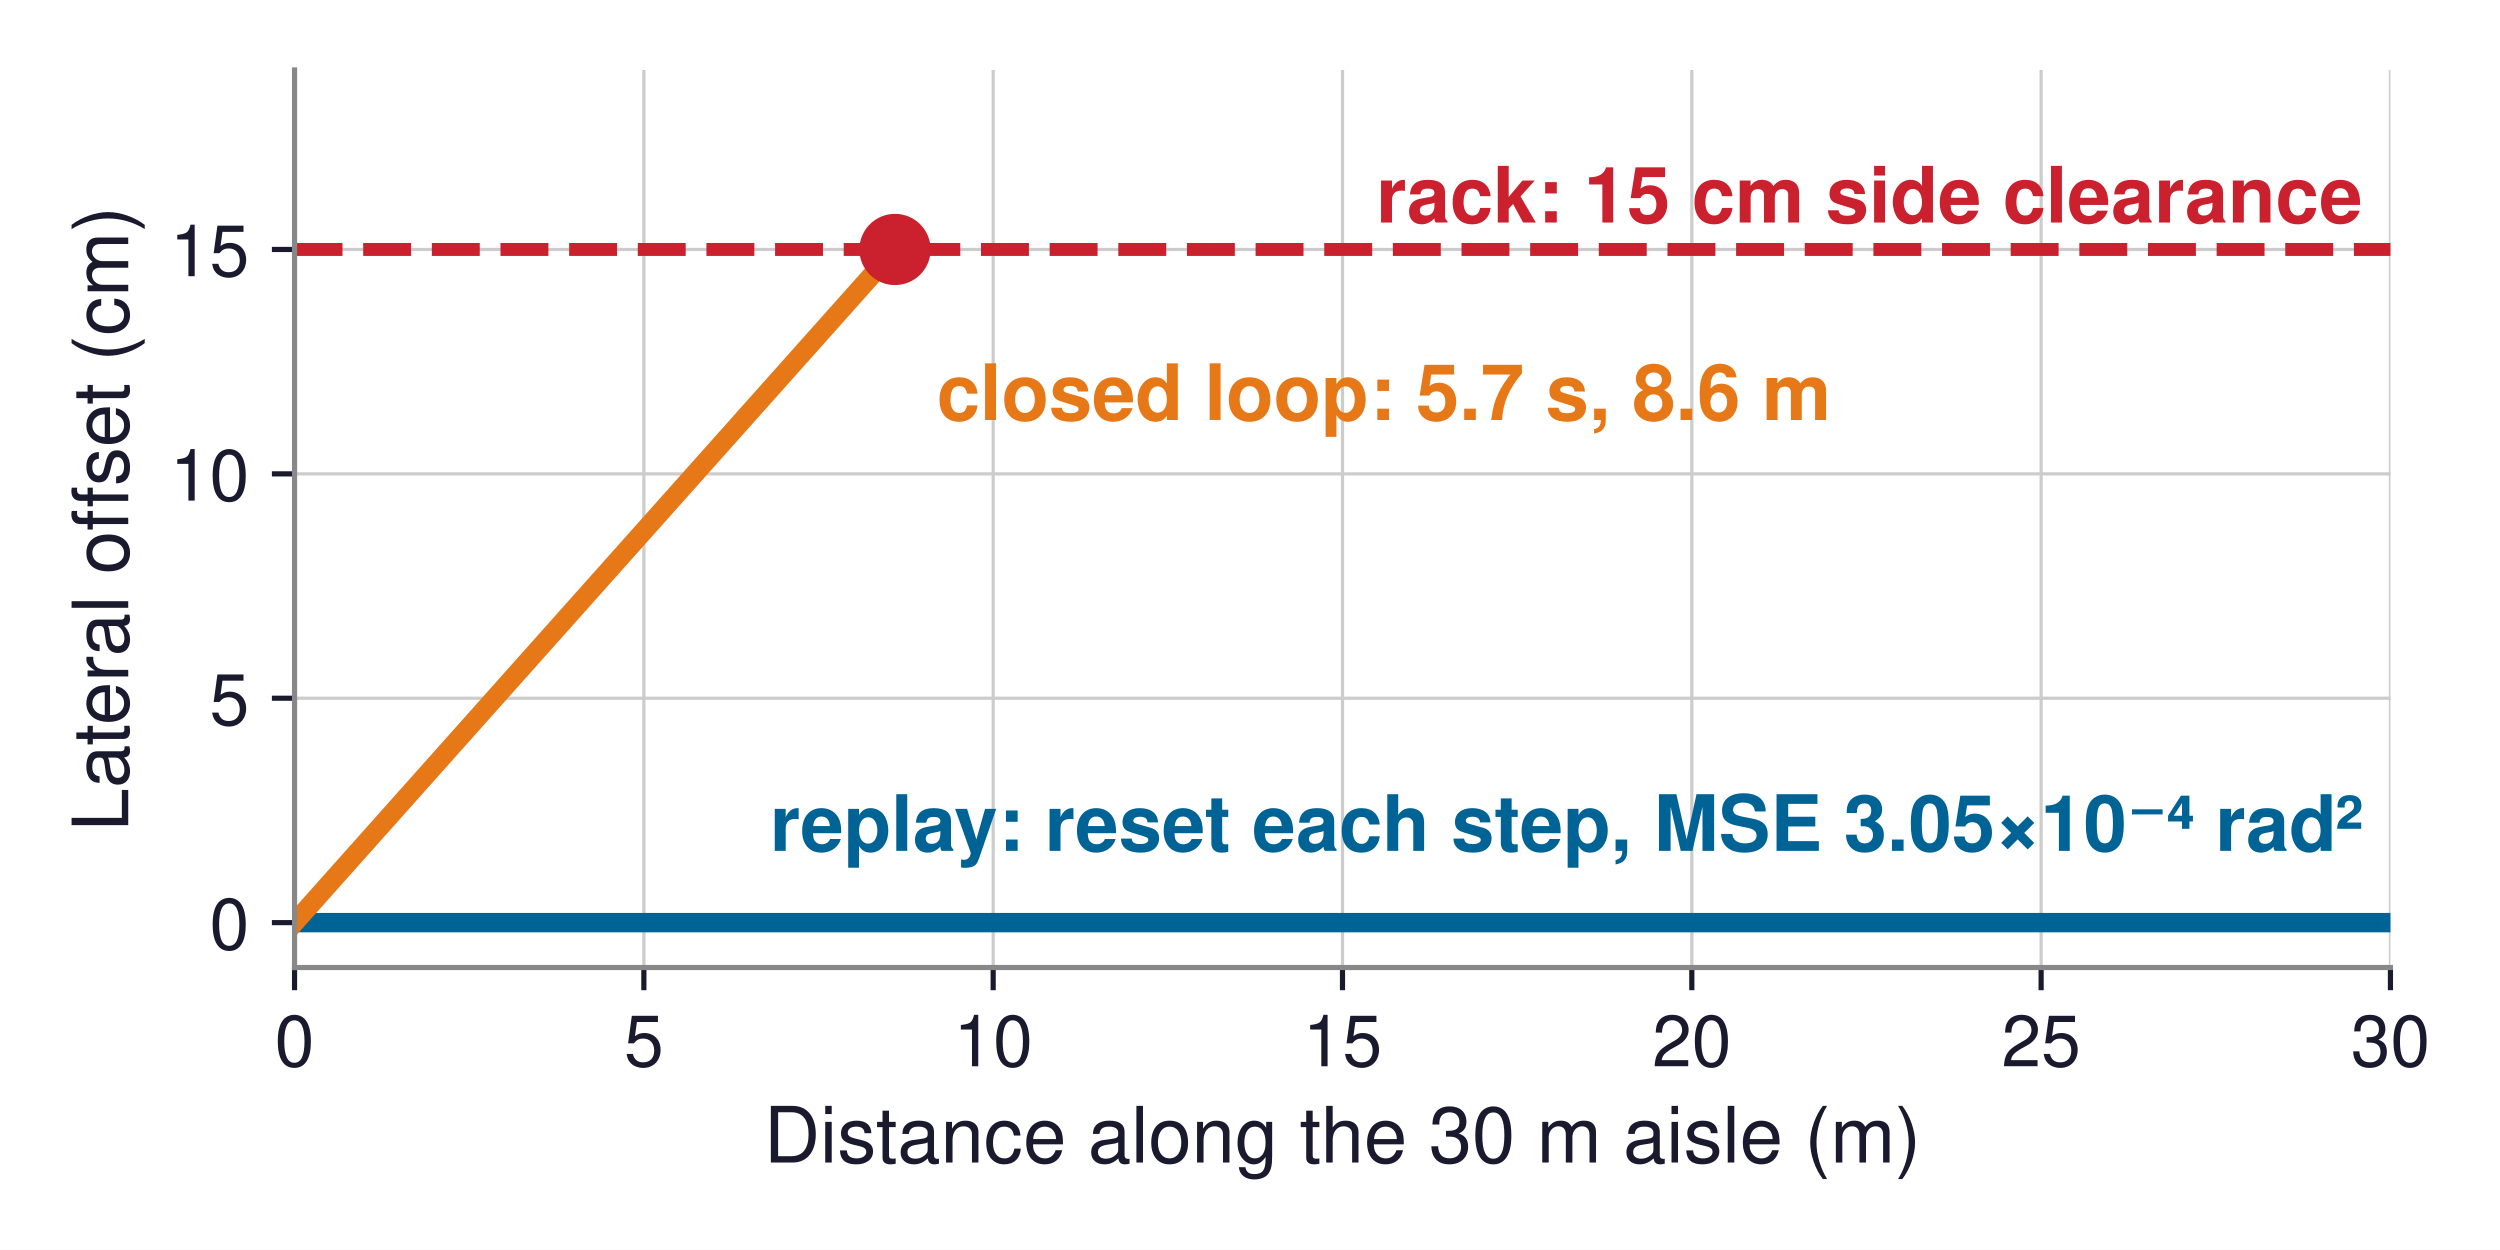
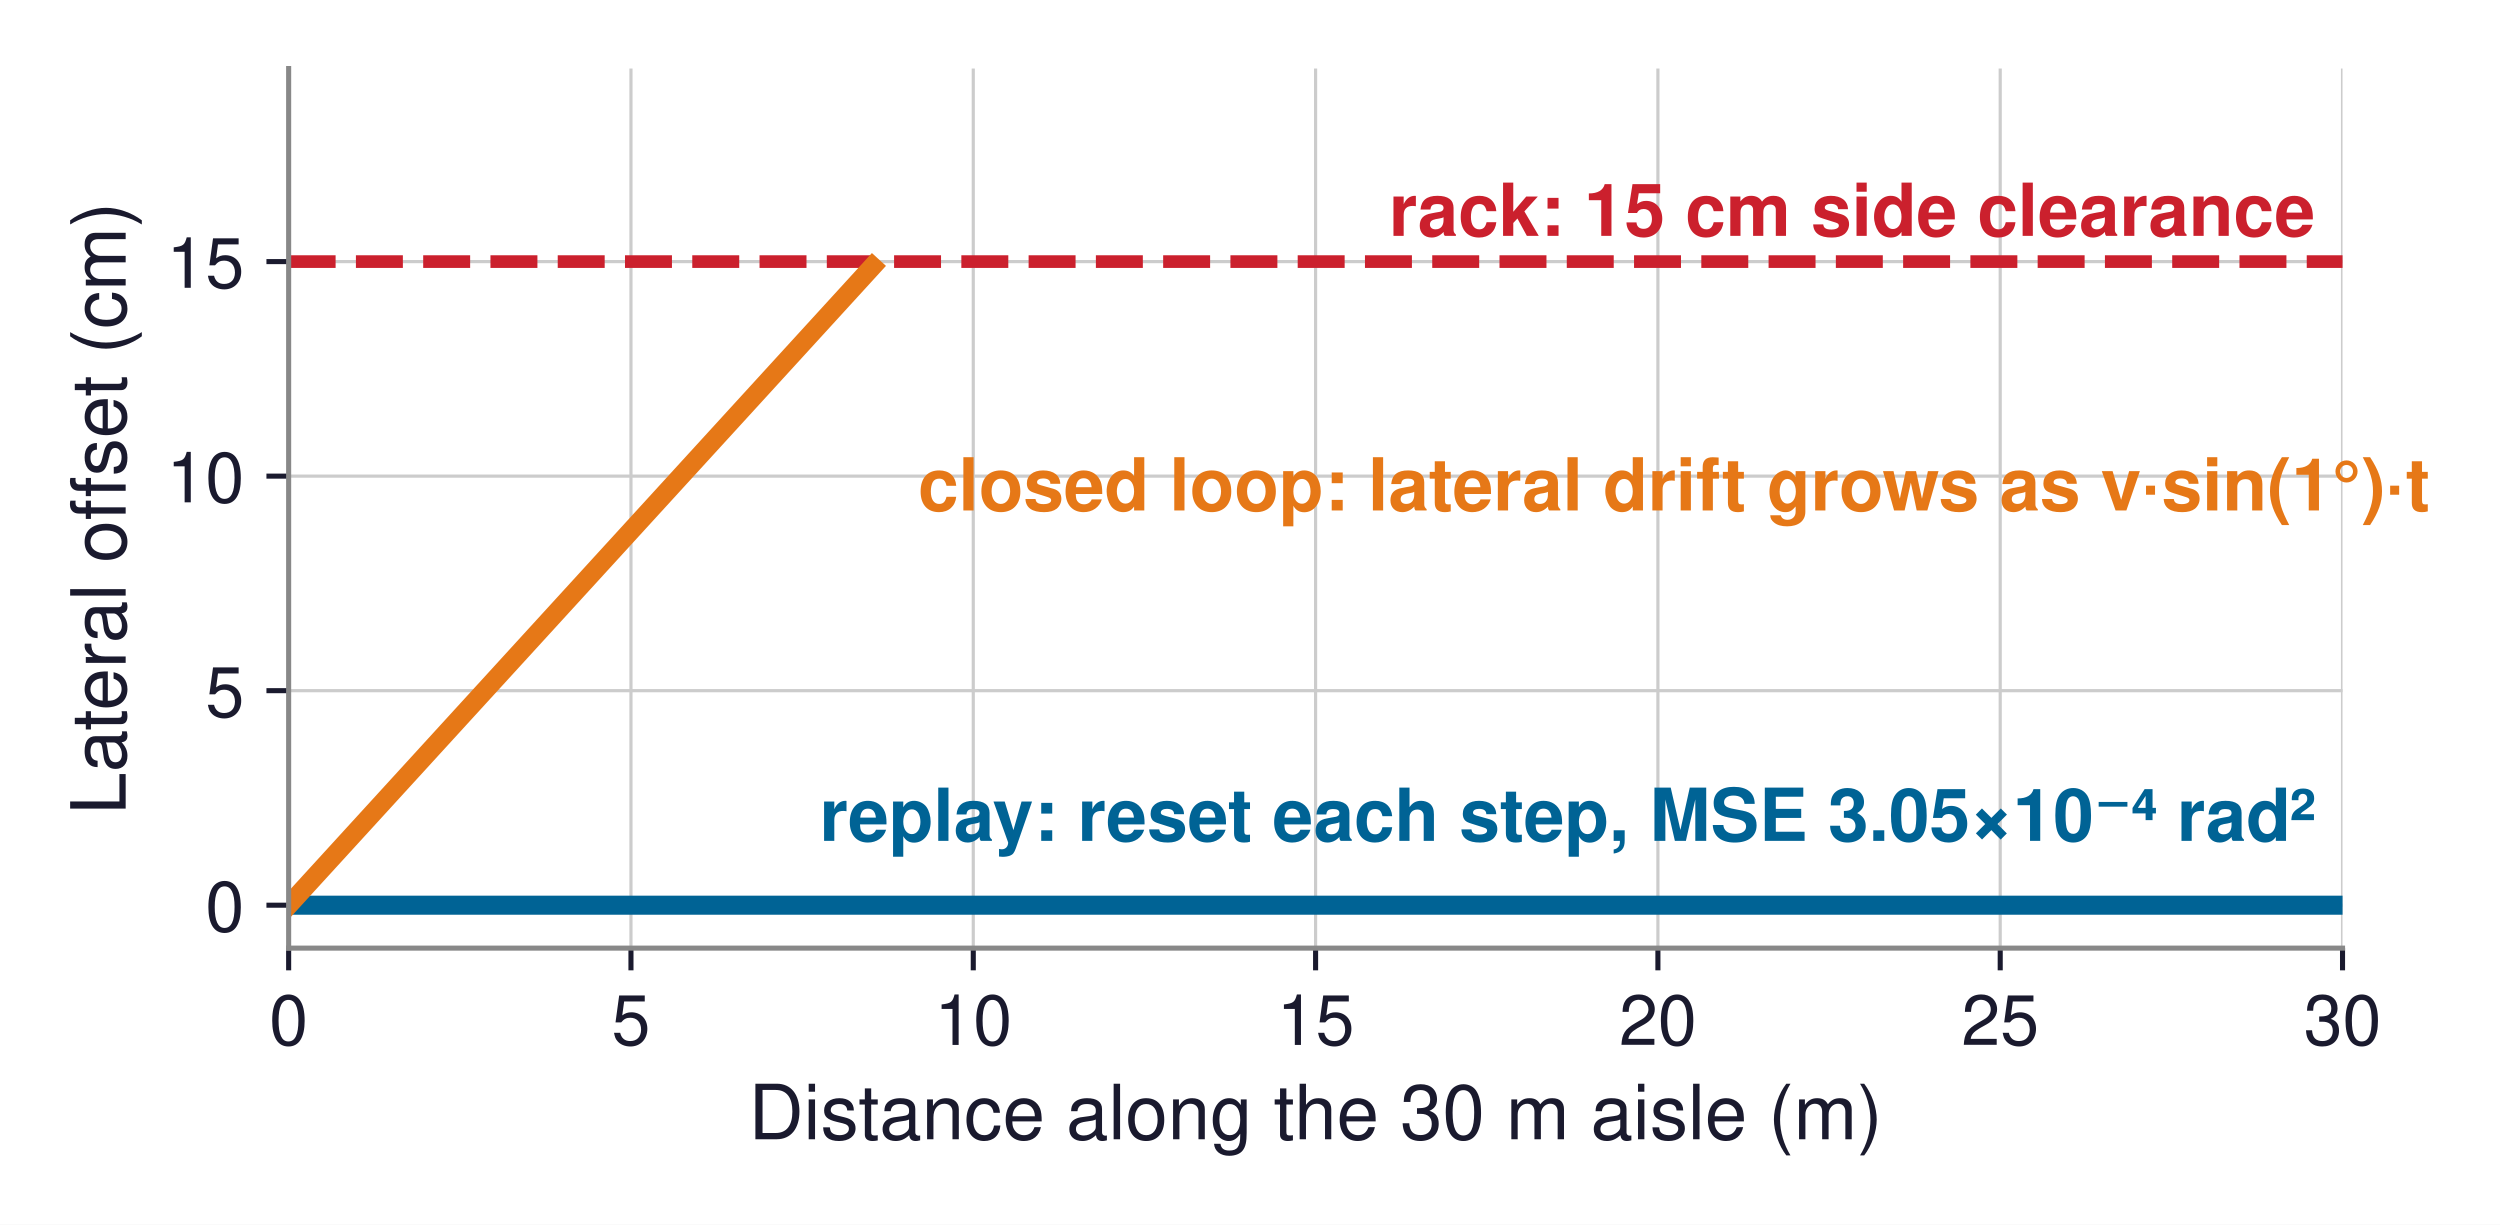
- <svg xmlns="http://www.w3.org/2000/svg" xmlns:xlink="http://www.w3.org/1999/xlink" width="386.04pt" height="192.974pt" viewBox="0 0 386.04 192.974" version="1.1">
+ <svg xmlns="http://www.w3.org/2000/svg" xmlns:xlink="http://www.w3.org/1999/xlink" width="393.936pt" height="192.974pt" viewBox="0 0 393.936 192.974" version="1.1">
  <defs>
    <style type="text/css">*{stroke-linejoin: round; stroke-linecap: butt}</style>
  </defs>
  <g id="figure_1">
    <g id="patch_1">
-       <path d="M 0 192.974  L 386.04 192.974  L 386.04 0  L 0 0  z " style="fill: #ffffff" />
+       <path d="M 0 192.974  L 393.936 192.974  L 393.936 0  L 0 0  z " style="fill: #ffffff" />
    </g>
    <g id="axes_1">
      <g id="patch_2">
        <path d="M 45.483 149.4  L 369.123 149.4  L 369.123 10.8  L 45.483 10.8  z " style="fill: #ffffff" />
      </g>
      <g id="matplotlib.axis_1">
        <g id="xtick_1">
          <g id="line2d_1">
-             <path d="M 45.483 149.4  L 45.483 10.8  " clip-path="url(#p08e45ef32a)" style="fill: none; stroke: #cccccc; stroke-width: 0.5; stroke-linecap: square" />
+             <path d="M 45.483 149.4  L 45.483 10.8  " clip-path="url(#p86ef9268d9)" style="fill: none; stroke: #cccccc; stroke-width: 0.5; stroke-linecap: square" />
          </g>
          <g id="line2d_2">
            <defs>
-               <path id="m652ad1c636" d="M 0 0  L 0 3.5  " style="stroke: #1a1a2e; stroke-width: 0.8" />
+               <path id="m6922d60dde" d="M 0 0  L 0 3.5  " style="stroke: #1a1a2e; stroke-width: 0.8" />
            </defs>
            <g>
-               <use xlink:href="#m652ad1c636" x="45.483" y="149.4" style="fill: #1a1a2e; stroke: #1a1a2e; stroke-width: 0.8" />
+               <use xlink:href="#m6922d60dde" x="45.483" y="149.4" style="fill: #1a1a2e; stroke: #1a1a2e; stroke-width: 0.8" />
            </g>
          </g>
          <g id="text_1">
            <text style="font-size: 11px; font-family: 'Helvetica', 'Arial', 'DejaVu Sans', sans-serif; text-anchor: middle; fill: #1a1a2e" x="45.483" y="164.65" transform="rotate(-0 45.48281 164.65)">0</text>
          </g>
        </g>
        <g id="xtick_2">
          <g id="line2d_3">
-             <path d="M 99.423 149.4  L 99.423 10.8  " clip-path="url(#p08e45ef32a)" style="fill: none; stroke: #cccccc; stroke-width: 0.5; stroke-linecap: square" />
+             <path d="M 99.423 149.4  L 99.423 10.8  " clip-path="url(#p86ef9268d9)" style="fill: none; stroke: #cccccc; stroke-width: 0.5; stroke-linecap: square" />
          </g>
          <g id="line2d_4">
            <g>
-               <use xlink:href="#m652ad1c636" x="99.423" y="149.4" style="fill: #1a1a2e; stroke: #1a1a2e; stroke-width: 0.8" />
+               <use xlink:href="#m6922d60dde" x="99.423" y="149.4" style="fill: #1a1a2e; stroke: #1a1a2e; stroke-width: 0.8" />
            </g>
          </g>
          <g id="text_2">
            <text style="font-size: 11px; font-family: 'Helvetica', 'Arial', 'DejaVu Sans', sans-serif; text-anchor: middle; fill: #1a1a2e" x="99.423" y="164.65" transform="rotate(-0 99.42281 164.65)">5</text>
          </g>
        </g>
        <g id="xtick_3">
          <g id="line2d_5">
-             <path d="M 153.363 149.4  L 153.363 10.8  " clip-path="url(#p08e45ef32a)" style="fill: none; stroke: #cccccc; stroke-width: 0.5; stroke-linecap: square" />
+             <path d="M 153.363 149.4  L 153.363 10.8  " clip-path="url(#p86ef9268d9)" style="fill: none; stroke: #cccccc; stroke-width: 0.5; stroke-linecap: square" />
          </g>
          <g id="line2d_6">
            <g>
-               <use xlink:href="#m652ad1c636" x="153.363" y="149.4" style="fill: #1a1a2e; stroke: #1a1a2e; stroke-width: 0.8" />
+               <use xlink:href="#m6922d60dde" x="153.363" y="149.4" style="fill: #1a1a2e; stroke: #1a1a2e; stroke-width: 0.8" />
            </g>
          </g>
          <g id="text_3">
            <text style="font-size: 11px; font-family: 'Helvetica', 'Arial', 'DejaVu Sans', sans-serif; text-anchor: middle; fill: #1a1a2e" x="153.363" y="164.65" transform="rotate(-0 153.3628 164.65)">10</text>
          </g>
        </g>
        <g id="xtick_4">
          <g id="line2d_7">
-             <path d="M 207.303 149.4  L 207.303 10.8  " clip-path="url(#p08e45ef32a)" style="fill: none; stroke: #cccccc; stroke-width: 0.5; stroke-linecap: square" />
+             <path d="M 207.303 149.4  L 207.303 10.8  " clip-path="url(#p86ef9268d9)" style="fill: none; stroke: #cccccc; stroke-width: 0.5; stroke-linecap: square" />
          </g>
          <g id="line2d_8">
            <g>
-               <use xlink:href="#m652ad1c636" x="207.303" y="149.4" style="fill: #1a1a2e; stroke: #1a1a2e; stroke-width: 0.8" />
+               <use xlink:href="#m6922d60dde" x="207.303" y="149.4" style="fill: #1a1a2e; stroke: #1a1a2e; stroke-width: 0.8" />
            </g>
          </g>
          <g id="text_4">
            <text style="font-size: 11px; font-family: 'Helvetica', 'Arial', 'DejaVu Sans', sans-serif; text-anchor: middle; fill: #1a1a2e" x="207.303" y="164.65" transform="rotate(-0 207.3028 164.65)">15</text>
          </g>
        </g>
        <g id="xtick_5">
          <g id="line2d_9">
-             <path d="M 261.243 149.4  L 261.243 10.8  " clip-path="url(#p08e45ef32a)" style="fill: none; stroke: #cccccc; stroke-width: 0.5; stroke-linecap: square" />
+             <path d="M 261.243 149.4  L 261.243 10.8  " clip-path="url(#p86ef9268d9)" style="fill: none; stroke: #cccccc; stroke-width: 0.5; stroke-linecap: square" />
          </g>
          <g id="line2d_10">
            <g>
-               <use xlink:href="#m652ad1c636" x="261.243" y="149.4" style="fill: #1a1a2e; stroke: #1a1a2e; stroke-width: 0.8" />
+               <use xlink:href="#m6922d60dde" x="261.243" y="149.4" style="fill: #1a1a2e; stroke: #1a1a2e; stroke-width: 0.8" />
            </g>
          </g>
          <g id="text_5">
            <text style="font-size: 11px; font-family: 'Helvetica', 'Arial', 'DejaVu Sans', sans-serif; text-anchor: middle; fill: #1a1a2e" x="261.243" y="164.65" transform="rotate(-0 261.2428 164.65)">20</text>
          </g>
        </g>
        <g id="xtick_6">
          <g id="line2d_11">
-             <path d="M 315.183 149.4  L 315.183 10.8  " clip-path="url(#p08e45ef32a)" style="fill: none; stroke: #cccccc; stroke-width: 0.5; stroke-linecap: square" />
+             <path d="M 315.183 149.4  L 315.183 10.8  " clip-path="url(#p86ef9268d9)" style="fill: none; stroke: #cccccc; stroke-width: 0.5; stroke-linecap: square" />
          </g>
          <g id="line2d_12">
            <g>
-               <use xlink:href="#m652ad1c636" x="315.183" y="149.4" style="fill: #1a1a2e; stroke: #1a1a2e; stroke-width: 0.8" />
+               <use xlink:href="#m6922d60dde" x="315.183" y="149.4" style="fill: #1a1a2e; stroke: #1a1a2e; stroke-width: 0.8" />
            </g>
          </g>
          <g id="text_6">
            <text style="font-size: 11px; font-family: 'Helvetica', 'Arial', 'DejaVu Sans', sans-serif; text-anchor: middle; fill: #1a1a2e" x="315.183" y="164.65" transform="rotate(-0 315.1828 164.65)">25</text>
          </g>
        </g>
        <g id="xtick_7">
          <g id="line2d_13">
-             <path d="M 369.123 149.4  L 369.123 10.8  " clip-path="url(#p08e45ef32a)" style="fill: none; stroke: #cccccc; stroke-width: 0.5; stroke-linecap: square" />
+             <path d="M 369.123 149.4  L 369.123 10.8  " clip-path="url(#p86ef9268d9)" style="fill: none; stroke: #cccccc; stroke-width: 0.5; stroke-linecap: square" />
          </g>
          <g id="line2d_14">
            <g>
-               <use xlink:href="#m652ad1c636" x="369.123" y="149.4" style="fill: #1a1a2e; stroke: #1a1a2e; stroke-width: 0.8" />
+               <use xlink:href="#m6922d60dde" x="369.123" y="149.4" style="fill: #1a1a2e; stroke: #1a1a2e; stroke-width: 0.8" />
            </g>
          </g>
          <g id="text_7">
            <text style="font-size: 11px; font-family: 'Helvetica', 'Arial', 'DejaVu Sans', sans-serif; text-anchor: middle; fill: #1a1a2e" x="369.123" y="164.65" transform="rotate(-0 369.1228 164.65)">30</text>
          </g>
        </g>
        <g id="text_8">
          <text style="font-size: 12px; font-family: 'Helvetica', 'Arial', 'DejaVu Sans', sans-serif; text-anchor: middle; fill: #1a1a2e" x="207.303" y="179.519" transform="rotate(-0 207.3028 179.5191)">Distance along the 30 m aisle (m)</text>
        </g>
      </g>
      <g id="matplotlib.axis_2">
        <g id="ytick_1">
          <g id="line2d_15">
-             <path d="M 45.483 142.47  L 369.123 142.47  " clip-path="url(#p08e45ef32a)" style="fill: none; stroke: #cccccc; stroke-width: 0.5; stroke-linecap: square" />
+             <path d="M 45.483 142.639  L 369.123 142.639  " clip-path="url(#p86ef9268d9)" style="fill: none; stroke: #cccccc; stroke-width: 0.5; stroke-linecap: square" />
          </g>
          <g id="line2d_16">
            <defs>
-               <path id="m79a5ebeadc" d="M 0 0  L -3.5 0  " style="stroke: #1a1a2e; stroke-width: 0.8" />
+               <path id="mb8b7ec36ad" d="M 0 0  L -3.5 0  " style="stroke: #1a1a2e; stroke-width: 0.8" />
            </defs>
            <g>
-               <use xlink:href="#m79a5ebeadc" x="45.483" y="142.47" style="fill: #1a1a2e; stroke: #1a1a2e; stroke-width: 0.8" />
+               <use xlink:href="#mb8b7ec36ad" x="45.483" y="142.639" style="fill: #1a1a2e; stroke: #1a1a2e; stroke-width: 0.8" />
            </g>
          </g>
          <g id="text_9">
-             <text style="font-size: 11px; font-family: 'Helvetica', 'Arial', 'DejaVu Sans', sans-serif; text-anchor: end; fill: #1a1a2e" x="38.483" y="146.595" transform="rotate(-0 38.48281 146.595)">0</text>
+             <text style="font-size: 11px; font-family: 'Helvetica', 'Arial', 'DejaVu Sans', sans-serif; text-anchor: end; fill: #1a1a2e" x="38.483" y="146.764" transform="rotate(-0 38.48281 146.764)">0</text>
          </g>
        </g>
        <g id="ytick_2">
          <g id="line2d_17">
-             <path d="M 45.483 107.82  L 369.123 107.82  " clip-path="url(#p08e45ef32a)" style="fill: none; stroke: #cccccc; stroke-width: 0.5; stroke-linecap: square" />
+             <path d="M 45.483 108.834  L 369.123 108.834  " clip-path="url(#p86ef9268d9)" style="fill: none; stroke: #cccccc; stroke-width: 0.5; stroke-linecap: square" />
          </g>
          <g id="line2d_18">
            <g>
-               <use xlink:href="#m79a5ebeadc" x="45.483" y="107.82" style="fill: #1a1a2e; stroke: #1a1a2e; stroke-width: 0.8" />
+               <use xlink:href="#mb8b7ec36ad" x="45.483" y="108.834" style="fill: #1a1a2e; stroke: #1a1a2e; stroke-width: 0.8" />
            </g>
          </g>
          <g id="text_10">
-             <text style="font-size: 11px; font-family: 'Helvetica', 'Arial', 'DejaVu Sans', sans-serif; text-anchor: end; fill: #1a1a2e" x="38.483" y="111.945" transform="rotate(-0 38.48281 111.945)">5</text>
+             <text style="font-size: 11px; font-family: 'Helvetica', 'Arial', 'DejaVu Sans', sans-serif; text-anchor: end; fill: #1a1a2e" x="38.483" y="112.959" transform="rotate(-0 38.48281 112.9591)">5</text>
          </g>
        </g>
        <g id="ytick_3">
          <g id="line2d_19">
-             <path d="M 45.483 73.17  L 369.123 73.17  " clip-path="url(#p08e45ef32a)" style="fill: none; stroke: #cccccc; stroke-width: 0.5; stroke-linecap: square" />
+             <path d="M 45.483 75.029  L 369.123 75.029  " clip-path="url(#p86ef9268d9)" style="fill: none; stroke: #cccccc; stroke-width: 0.5; stroke-linecap: square" />
          </g>
          <g id="line2d_20">
            <g>
-               <use xlink:href="#m79a5ebeadc" x="45.483" y="73.17" style="fill: #1a1a2e; stroke: #1a1a2e; stroke-width: 0.8" />
+               <use xlink:href="#mb8b7ec36ad" x="45.483" y="75.029" style="fill: #1a1a2e; stroke: #1a1a2e; stroke-width: 0.8" />
            </g>
          </g>
          <g id="text_11">
-             <text style="font-size: 11px; font-family: 'Helvetica', 'Arial', 'DejaVu Sans', sans-serif; text-anchor: end; fill: #1a1a2e" x="38.483" y="77.295" transform="rotate(-0 38.48281 77.295)">10</text>
+             <text style="font-size: 11px; font-family: 'Helvetica', 'Arial', 'DejaVu Sans', sans-serif; text-anchor: end; fill: #1a1a2e" x="38.483" y="79.154" transform="rotate(-0 38.48281 79.15427)">10</text>
          </g>
        </g>
        <g id="ytick_4">
          <g id="line2d_21">
-             <path d="M 45.483 38.52  L 369.123 38.52  " clip-path="url(#p08e45ef32a)" style="fill: none; stroke: #cccccc; stroke-width: 0.5; stroke-linecap: square" />
+             <path d="M 45.483 41.224  L 369.123 41.224  " clip-path="url(#p86ef9268d9)" style="fill: none; stroke: #cccccc; stroke-width: 0.5; stroke-linecap: square" />
          </g>
          <g id="line2d_22">
            <g>
-               <use xlink:href="#m79a5ebeadc" x="45.483" y="38.52" style="fill: #1a1a2e; stroke: #1a1a2e; stroke-width: 0.8" />
+               <use xlink:href="#mb8b7ec36ad" x="45.483" y="41.224" style="fill: #1a1a2e; stroke: #1a1a2e; stroke-width: 0.8" />
            </g>
          </g>
          <g id="text_12">
-             <text style="font-size: 11px; font-family: 'Helvetica', 'Arial', 'DejaVu Sans', sans-serif; text-anchor: end; fill: #1a1a2e" x="38.483" y="42.645" transform="rotate(-0 38.48281 42.645)">15</text>
+             <text style="font-size: 11px; font-family: 'Helvetica', 'Arial', 'DejaVu Sans', sans-serif; text-anchor: end; fill: #1a1a2e" x="38.483" y="45.349" transform="rotate(-0 38.48281 45.34939)">15</text>
          </g>
        </g>
        <g id="text_13">
          <text style="font-size: 12px; font-family: 'Helvetica', 'Arial', 'DejaVu Sans', sans-serif; text-anchor: middle; fill: #1a1a2e" x="19.8" y="80.1" transform="rotate(-90 19.8 80.1)">Lateral offset (cm)</text>
        </g>
      </g>
      <g id="line2d_23">
-         <path d="M 45.483 38.52  L 369.123 38.52  " clip-path="url(#p08e45ef32a)" style="fill: none; stroke-dasharray: 7.4,3.2; stroke-dashoffset: 0; stroke: #cb202d; stroke-width: 2" />
+         <path d="M 45.483 41.224  L 369.123 41.224  " clip-path="url(#p86ef9268d9)" style="fill: none; stroke-dasharray: 7.4,3.2; stroke-dashoffset: 0; stroke: #cb202d; stroke-width: 2" />
      </g>
      <g id="line2d_24">
-         <path d="M 45.483 142.47  L 369.123 142.47  L 369.123 142.47  " clip-path="url(#p08e45ef32a)" style="fill: none; stroke: #006395; stroke-width: 3; stroke-linecap: square" />
+         <path d="M 45.483 142.639  L 369.123 142.639  L 369.123 142.639  " clip-path="url(#p86ef9268d9)" style="fill: none; stroke: #006395; stroke-width: 3; stroke-linecap: square" />
      </g>
      <g id="line2d_25">
-         <path d="M 45.483 142.47  L 46.565 141.256  L 47.648 140.043  L 48.73 138.829  L 49.812 137.615  L 50.895 136.402  L 51.977 135.188  L 53.06 133.974  L 54.142 132.761  L 55.224 131.547  L 56.307 130.333  L 57.389 129.12  L 58.472 127.906  L 59.554 126.692  L 60.637 125.478  L 61.719 124.265  L 62.801 123.051  L 63.884 121.837  L 64.966 120.624  L 66.049 119.41  L 67.131 118.196  L 68.213 116.983  L 69.296 115.769  L 70.378 114.555  L 71.461 113.342  L 72.543 112.128  L 73.625 110.914  L 74.708 109.701  L 75.79 108.487  L 76.873 107.273  L 77.955 106.06  L 79.037 104.846  L 80.12 103.632  L 81.202 102.419  L 82.285 101.205  L 83.367 99.991  L 84.45 98.777  L 85.532 97.564  L 86.614 96.35  L 87.697 95.136  L 88.779 93.923  L 89.862 92.709  L 90.944 91.495  L 92.026 90.282  L 93.109 89.068  L 94.191 87.854  L 95.274 86.641  L 96.356 85.427  L 97.438 84.213  L 98.521 83  L 99.603 81.786  L 100.686 80.572  L 101.768 79.359  L 102.85 78.145  L 103.933 76.931  L 105.015 75.718  L 106.098 74.504  L 107.18 73.29  L 108.262 72.076  L 109.345 70.863  L 110.427 69.649  L 111.51 68.435  L 112.592 67.222  L 113.675 66.008  L 114.757 64.794  L 115.839 63.581  L 116.922 62.367  L 118.004 61.153  L 119.087 59.94  L 120.169 58.726  L 121.251 57.512  L 122.334 56.299  L 123.416 55.085  L 124.499 53.871  L 125.581 52.658  L 126.663 51.444  L 127.746 50.23  L 128.828 49.017  L 129.911 47.803  L 130.993 46.589  L 132.075 45.375  L 133.158 44.162  L 134.24 42.948  L 135.323 41.734  L 136.405 40.521  L 137.487 39.307  " clip-path="url(#p08e45ef32a)" style="fill: none; stroke: #e67817; stroke-width: 3; stroke-linecap: square" />
-       </g>
-       <g id="line2d_26">
-         <defs>
-           <path id="m8172e82460" d="M 0 5  C 1.326 5 2.598 4.473 3.536 3.536  C 4.473 2.598 5 1.326 5 0  C 5 -1.326 4.473 -2.598 3.536 -3.536  C 2.598 -4.473 1.326 -5 0 -5  C -1.326 -5 -2.598 -4.473 -3.536 -3.536  C -4.473 -2.598 -5 -1.326 -5 0  C -5 1.326 -4.473 2.598 -3.536 3.536  C -2.598 4.473 -1.326 5 0 5  z " style="stroke: #cb202d" />
-         </defs>
-         <g clip-path="url(#p08e45ef32a)">
-           <use xlink:href="#m8172e82460" x="138.204" y="38.52" style="fill: #cb202d; stroke: #cb202d" />
-         </g>
+         <path d="M 45.483 142.639  L 46.565 141.455  L 47.648 140.271  L 48.73 139.087  L 49.812 137.903  L 50.895 136.719  L 51.977 135.535  L 53.06 134.35  L 54.142 133.166  L 55.224 131.982  L 56.307 130.798  L 57.389 129.614  L 58.472 128.43  L 59.554 127.246  L 60.637 126.062  L 61.719 124.878  L 62.801 123.694  L 63.884 122.51  L 64.966 121.326  L 66.049 120.142  L 67.131 118.957  L 68.213 117.773  L 69.296 116.589  L 70.378 115.405  L 71.461 114.221  L 72.543 113.037  L 73.625 111.853  L 74.708 110.669  L 75.79 109.485  L 76.873 108.301  L 77.955 107.117  L 79.037 105.933  L 80.12 104.748  L 81.202 103.564  L 82.285 102.38  L 83.367 101.196  L 84.45 100.012  L 85.532 98.828  L 86.614 97.644  L 87.697 96.46  L 88.779 95.276  L 89.862 94.092  L 90.944 92.908  L 92.026 91.724  L 93.109 90.54  L 94.191 89.355  L 95.274 88.171  L 96.356 86.987  L 97.438 85.803  L 98.521 84.619  L 99.603 83.435  L 100.686 82.251  L 101.768 81.067  L 102.85 79.883  L 103.933 78.699  L 105.015 77.515  L 106.098 76.331  L 107.18 75.146  L 108.262 73.962  L 109.345 72.778  L 110.427 71.594  L 111.51 70.41  L 112.592 69.226  L 113.675 68.042  L 114.757 66.858  L 115.839 65.674  L 116.922 64.49  L 118.004 63.306  L 119.087 62.122  L 120.169 60.938  L 121.251 59.753  L 122.334 58.569  L 123.416 57.385  L 124.499 56.201  L 125.581 55.017  L 126.663 53.833  L 127.746 52.649  L 128.828 51.465  L 129.911 50.281  L 130.993 49.097  L 132.075 47.913  L 133.158 46.729  L 134.24 45.544  L 135.323 44.36  L 136.405 43.176  L 137.487 41.992  " clip-path="url(#p86ef9268d9)" style="fill: none; stroke: #e67817; stroke-width: 3; stroke-linecap: square" />
      </g>
      <g id="patch_3">
        <path d="M 45.483 149.4  L 45.483 10.8  " style="fill: none; stroke: #888888; stroke-width: 0.8; stroke-linejoin: miter; stroke-linecap: square" />
      </g>
      <g id="patch_4">
        <path d="M 45.483 149.4  L 369.123 149.4  " style="fill: none; stroke: #888888; stroke-width: 0.8; stroke-linejoin: miter; stroke-linecap: square" />
      </g>
      <g id="text_14">
-         <text style="font-weight: 700; font-size: 12px; font-family: 'Helvetica', 'Arial', 'DejaVu Sans', sans-serif; text-anchor: end; fill: #cb202d" x="364.808" y="34.362" transform="rotate(-0 364.8076 34.362)">rack: 15 cm side clearance</text>
+         <text style="font-weight: 700; font-size: 11.5px; font-family: 'Helvetica', 'Arial', 'DejaVu Sans', sans-serif; text-anchor: end; fill: #cb202d" x="364.808" y="37.168" transform="rotate(-0 364.8076 37.16781)">rack: 15 cm side clearance</text>
      </g>
      <g id="text_15">
-         <text style="font-weight: 700; font-size: 12px; font-family: 'Helvetica', 'Arial', 'DejaVu Sans', sans-serif; text-anchor: end; fill: #006395" x="364.808" y="131.382" transform="rotate(-0 364.8076 131.382)">replay: reset each step, MSE 3.05×10⁻⁴ rad²</text>
+         <text style="font-weight: 700; font-size: 11.5px; font-family: 'Helvetica', 'Arial', 'DejaVu Sans', sans-serif; text-anchor: end; fill: #006395" x="364.808" y="132.498" transform="rotate(-0 364.8076 132.4976)">replay: reset each step, MSE 3.05×10⁻⁴ rad²</text>
      </g>
      <g id="text_16">
-         <text style="font-weight: 700; font-size: 12px; font-family: 'Helvetica', 'Arial', 'DejaVu Sans', sans-serif; text-anchor: start; fill: #e67817" x="144.676" y="64.854" transform="rotate(-0 144.6764 64.854)">closed loop: 5.7 s, 8.6 m</text>
+         <text style="font-weight: 700; font-size: 11.5px; font-family: 'Helvetica', 'Arial', 'DejaVu Sans', sans-serif; text-anchor: start; fill: #e67817" x="144.676" y="80.438" transform="rotate(-0 144.6764 80.43805)">closed loop: lateral drift grows as v·sin(1°)·t</text>
      </g>
    </g>
  </g>
  <defs>
-     <clipPath id="p08e45ef32a">
+     <clipPath id="p86ef9268d9">
      <rect x="45.483" y="10.8" width="323.64" height="138.6" />
    </clipPath>
  </defs>
</svg>
